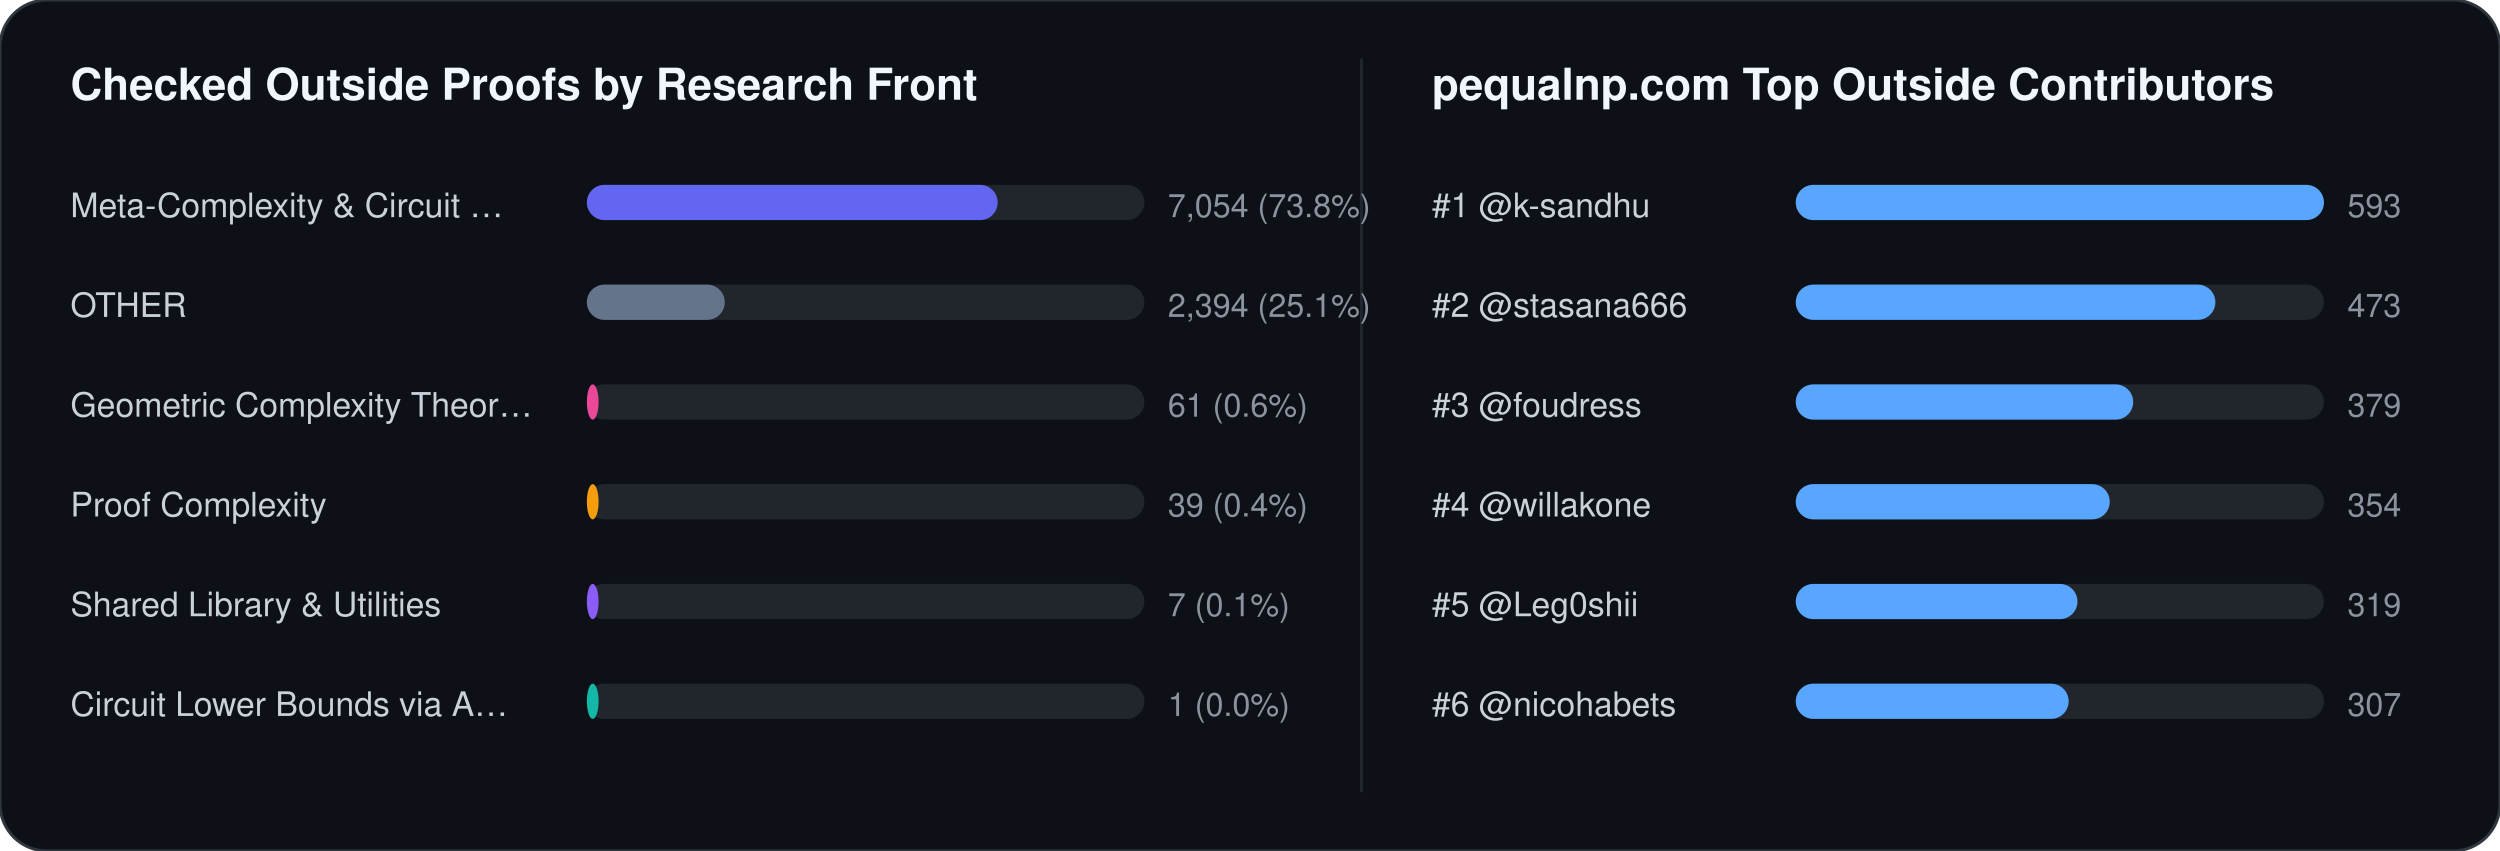
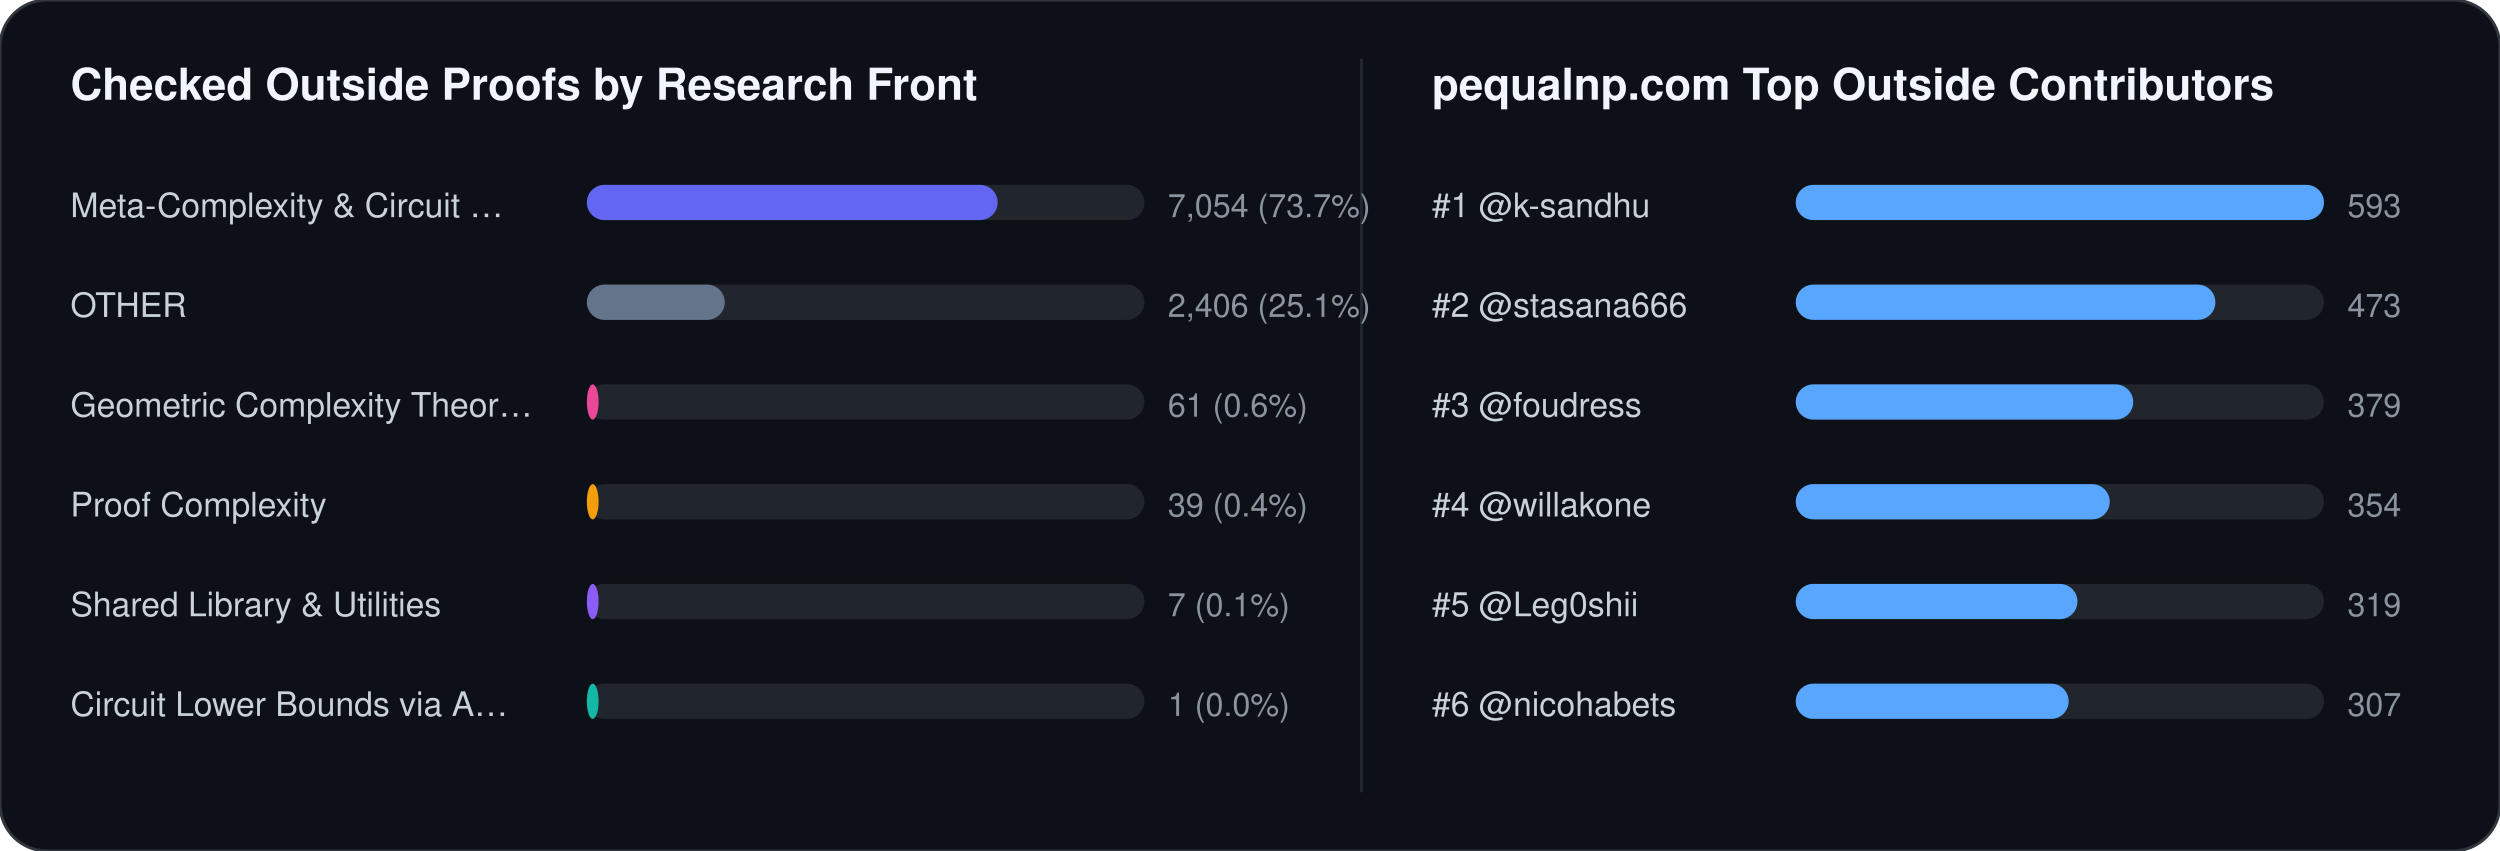
<svg xmlns="http://www.w3.org/2000/svg" width="852" height="290" viewBox="0 0 852 290" font-family="-apple-system,BlinkMacSystemFont,Segoe UI,Helvetica,Arial,sans-serif">
  <rect width="852" height="290" rx="16" fill="#0d1117" stroke="#30363d" stroke-width="1" />
  <text x="24" y="34" fill="#f0f6fc" font-size="15" font-weight="700">Checked Outside Proofs by Research Front</text>
  <line x1="464" y1="20" x2="464" y2="270" stroke="#21262d" stroke-width="1" />
  <text x="488" y="34" fill="#f0f6fc" font-size="15" font-weight="700">pequalnp.com Top Outside Contributors</text>
  <text x="24" y="74" fill="#c9d1d9" font-size="11.5">Meta-Complexity &amp; Circuit …</text>
  <rect x="200" y="63" width="190" height="12" rx="6" fill="#21262d" />
  <rect x="200" y="63" width="140" height="12" rx="6" fill="#6366f1" />
-   <text x="398" y="74" fill="#8b949e" font-size="11">7,054 (73.8%)</text>
+   <text x="398" y="74" fill="#8b949e" font-size="11">7,054 (73.7%)</text>
  <text x="24" y="108" fill="#c9d1d9" font-size="11.5">OTHER</text>
  <rect x="200" y="97" width="190" height="12" rx="6" fill="#21262d" />
  <rect x="200" y="97" width="47" height="12" rx="6" fill="#64748b" />
-   <text x="398" y="108" fill="#8b949e" font-size="11">2,394 (25.1%)</text>
+   <text x="398" y="108" fill="#8b949e" font-size="11">2,406 (25.1%)</text>
  <text x="24" y="142" fill="#c9d1d9" font-size="11.5">Geometric Complexity Theor…</text>
  <rect x="200" y="131" width="190" height="12" rx="6" fill="#21262d" />
  <rect x="200" y="131" width="4" height="12" rx="6" fill="#ec4899" />
  <text x="398" y="142" fill="#8b949e" font-size="11">61 (0.6%)</text>
  <text x="24" y="176" fill="#c9d1d9" font-size="11.5">Proof Complexity</text>
  <rect x="200" y="165" width="190" height="12" rx="6" fill="#21262d" />
  <rect x="200" y="165" width="4" height="12" rx="6" fill="#f59e0b" />
  <text x="398" y="176" fill="#8b949e" font-size="11">39 (0.4%)</text>
  <text x="24" y="210" fill="#c9d1d9" font-size="11.5">Shared Library &amp; Utilities</text>
  <rect x="200" y="199" width="190" height="12" rx="6" fill="#21262d" />
  <rect x="200" y="199" width="4" height="12" rx="6" fill="#8b5cf6" />
  <text x="398" y="210" fill="#8b949e" font-size="11">7 (0.1%)</text>
  <text x="24" y="244" fill="#c9d1d9" font-size="11.5">Circuit Lower Bounds via A…</text>
  <rect x="200" y="233" width="190" height="12" rx="6" fill="#21262d" />
  <rect x="200" y="233" width="4" height="12" rx="6" fill="#14b8a6" />
  <text x="398" y="244" fill="#8b949e" font-size="11">1 (0.0%)</text>
  <text x="488" y="74" fill="#c9d1d9" font-size="11.5">#1 @k-sandhu</text>
  <rect x="612" y="63" width="180" height="12" rx="6" fill="#21262d" />
  <rect x="612" y="63" width="180" height="12" rx="6" fill="#58a6ff" />
  <text x="800" y="74" fill="#8b949e" font-size="11">593</text>
  <text x="488" y="108" fill="#c9d1d9" font-size="11.5">#2 @stasana666</text>
  <rect x="612" y="97" width="180" height="12" rx="6" fill="#21262d" />
  <rect x="612" y="97" width="143" height="12" rx="6" fill="#58a6ff" />
  <text x="800" y="108" fill="#8b949e" font-size="11">473</text>
  <text x="488" y="142" fill="#c9d1d9" font-size="11.5">#3 @foudress</text>
  <rect x="612" y="131" width="180" height="12" rx="6" fill="#21262d" />
  <rect x="612" y="131" width="115" height="12" rx="6" fill="#58a6ff" />
  <text x="800" y="142" fill="#8b949e" font-size="11">379</text>
  <text x="488" y="176" fill="#c9d1d9" font-size="11.5">#4 @willakone</text>
  <rect x="612" y="165" width="180" height="12" rx="6" fill="#21262d" />
  <rect x="612" y="165" width="107" height="12" rx="6" fill="#58a6ff" />
  <text x="800" y="176" fill="#8b949e" font-size="11">354</text>
  <text x="488" y="210" fill="#c9d1d9" font-size="11.5">#5 @Leg0shii</text>
  <rect x="612" y="199" width="180" height="12" rx="6" fill="#21262d" />
  <rect x="612" y="199" width="96" height="12" rx="6" fill="#58a6ff" />
  <text x="800" y="210" fill="#8b949e" font-size="11">319</text>
  <text x="488" y="244" fill="#c9d1d9" font-size="11.5">#6 @nicohabets</text>
  <rect x="612" y="233" width="180" height="12" rx="6" fill="#21262d" />
  <rect x="612" y="233" width="93" height="12" rx="6" fill="#58a6ff" />
  <text x="800" y="244" fill="#8b949e" font-size="11">307</text>
</svg>
